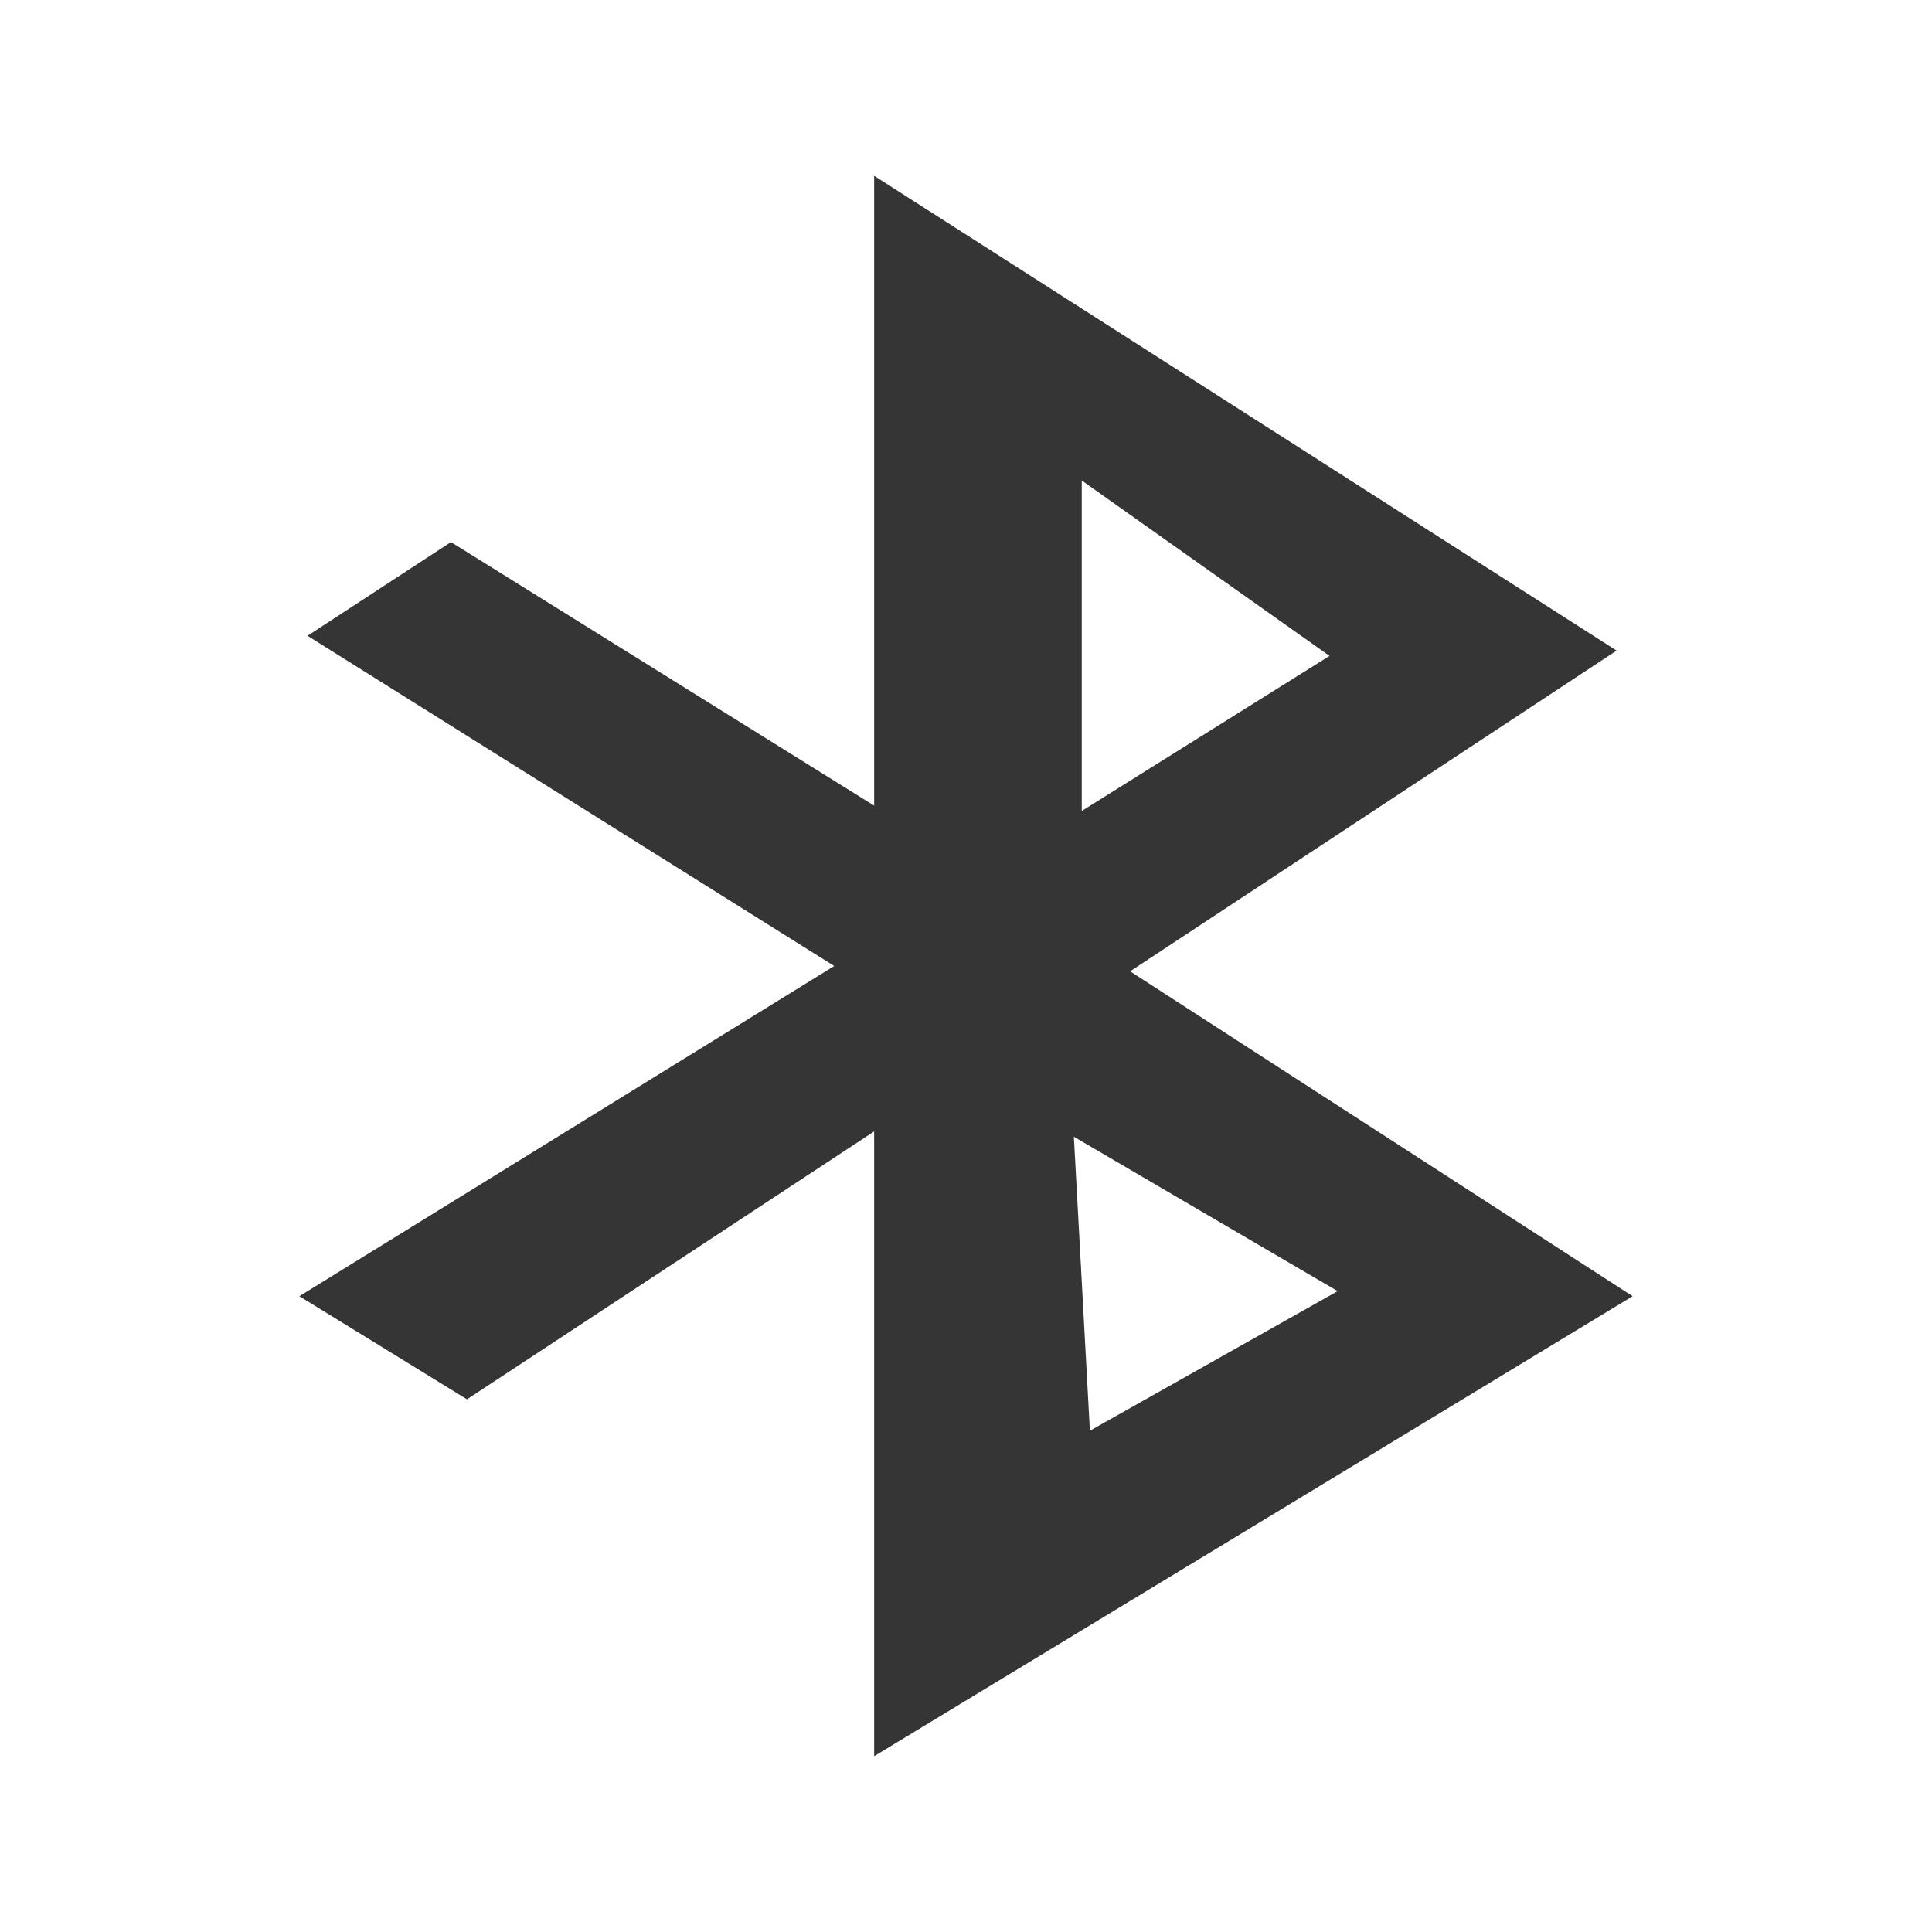
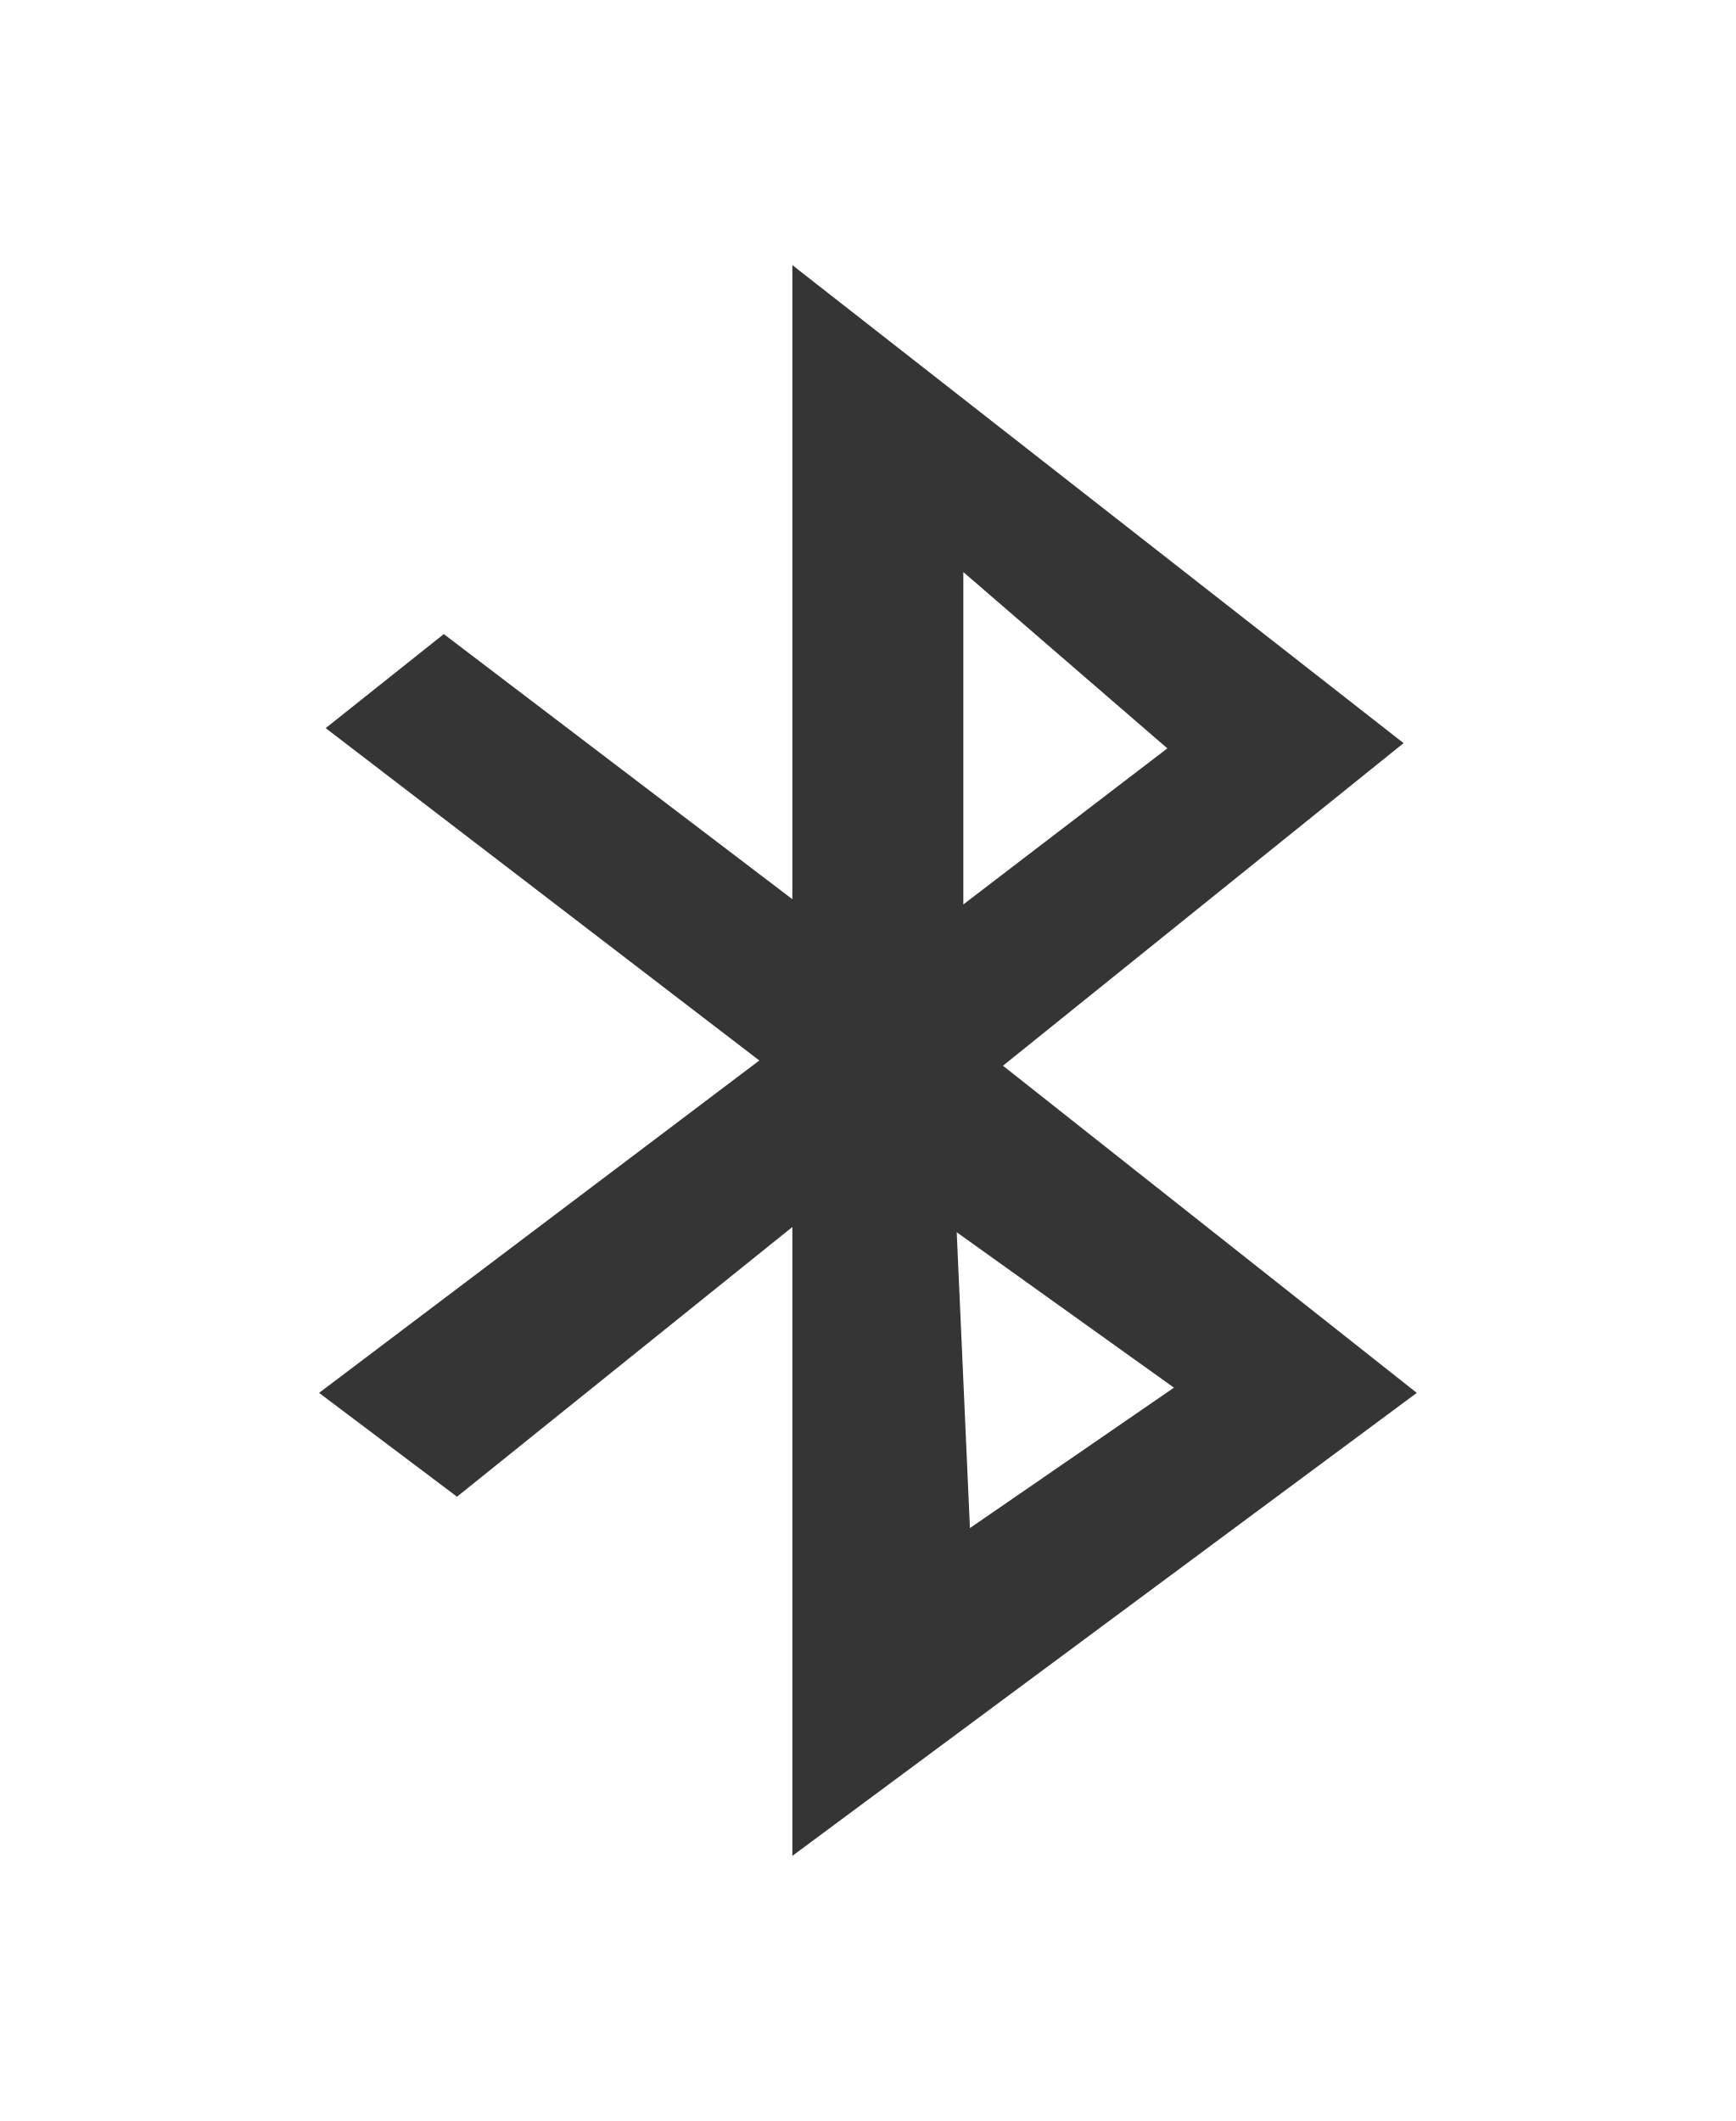
- <svg xmlns="http://www.w3.org/2000/svg" width="24" height="24" viewBox="0 0 24 24" id="svg3006" version="1.1">
-   <defs id="defs3008">
-     <clipPath id="clip1">
-       <rect width="24" height="24" id="rect3011" />
-     </clipPath>
-     <filter width="100%" x="0" y="0" height="100%" filterUnits="objectBoundingBox" id="alpha">
-       <feColorMatrix values="0 0 0 0 1 0 0 0 0 1 0 0 0 0 1 0 0 0 1 0" in="SourceGraphic" type="matrix" id="feColorMatrix3014" />
-     </filter>
-     <g style="clip-path:url(#clip1)" id="surface6" clip-path="url(#clip1)">
-       <path style="fill:#000;fill-rule:evenodd" d="M 10.859 3.273 L 10.859 11.102 L 5.602 7.828 L 3.82 8.988 L 10.363 13.09 L 3.719 17.195 L 5.801 18.477 L 10.859 15.145 L 10.859 22.91 L 20.281 17.195 L 14.039 13.156 L 20.082 9.172 Z M 13.438 7.062 L 16.516 9.238 L 13.438 11.164 Z M 13.34 15.211 L 16.617 17.129 L 13.539 18.863 Z " id="path3017" />
-     </g>
-     <mask id="mask0">
-       <g style="filter:url(#alpha)" id="g3020">
-         <rect width="24" x="0" y="0" height="24" style="fill:#000;fill-opacity:.302" id="rect3022" />
-       </g>
-     </mask>
-   </defs>
-   <path style="fill:#353535;fill-rule:evenodd;fill-opacity:1" d="M 10.859 2.184 L 10.859 10.008 L 5.602 6.734 L 3.82 7.898 L 10.363 12 L 3.719 16.102 L 5.801 17.383 L 10.859 14.055 L 10.859 21.816 L 20.281 16.102 L 14.039 12.066 L 20.082 8.082 Z M 13.438 5.969 L 16.516 8.148 L 13.438 10.074 Z M 13.34 14.121 L 16.617 16.039 L 13.539 17.773 Z " id="path3026" />
+ <svg xmlns="http://www.w3.org/2000/svg" width="19.64" viewBox="0 0 19.64 24" height="24" id="svg2" version="1.1">
+   <defs id="defs14" />
+   <g style="opacity:0.3" transform="matrix(0.09,0,0,0.09,-2.52,21.2)" id="g4" />
+   <g style="fill:#353535;fill-opacity:1" transform="matrix(0.09,0,0,0.09,-1.7,19.2)" id="g8">
+     <path style="fill:#353535;fill-opacity:1;fill-rule:evenodd" d="m 118.499,-180 0,79.721 -43.819,-33.333 L 59.831,-121.79 114.345,-80 59,-38.211 l 17.341,13.055 42.158,-33.909 0,79.064 L 197,-38.211 144.977,-79.342 195.339,-119.902 118.499,-180 Z m 21.494,38.588 25.648,22.168 -25.648,19.622 0,-41.789 z m -0.831,83.005 27.309,19.54 -25.648,17.652 -1.661,-37.192 z" id="path10" />
+   </g>
</svg>
